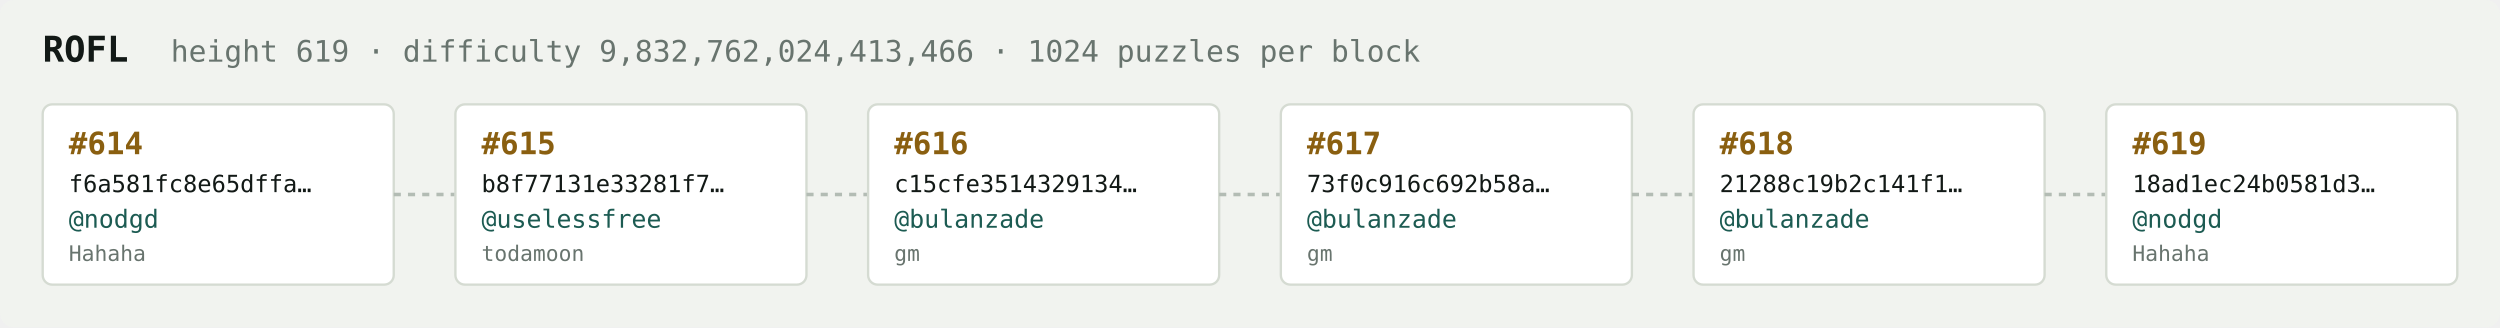
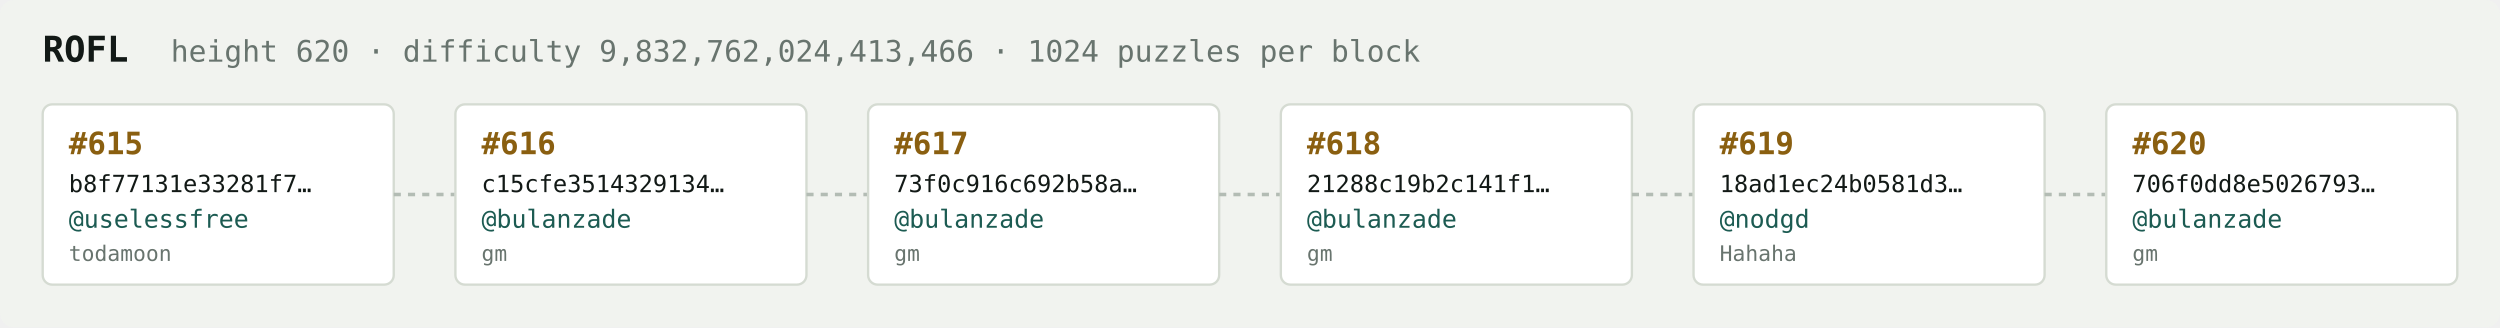
<svg xmlns="http://www.w3.org/2000/svg" width="1054" height="138" viewBox="0 0 1054 138" font-family="ui-monospace,SFMono-Regular,Menlo,monospace">
  <rect fill="#f1f3ef" width="1054" height="138" rx="6" />
  <text x="18" y="26" fill="#121916" font-size="15" font-weight="700">ROFL</text>
-   <text x="72" y="26" fill="#68746e" font-size="12.5">height 619 · difficulty 9,832,762,024,413,466 · 1024 puzzles per block</text>
+   <text x="72" y="26" fill="#68746e" font-size="12.5">height 620 · difficulty 9,832,762,024,413,466 · 1024 puzzles per block</text>
  <rect x="18" y="44" width="148" height="76" rx="4" fill="#ffffff" stroke="#d5dbd2" stroke-width="1" />
-   <text x="29" y="65" fill="#8a5f10" font-size="13" font-weight="700">#614</text>
-   <text x="29" y="81" fill="#121916" font-size="10">f6a581fc8e65dffa…</text>
-   <text x="29" y="96" fill="#1c5b52" font-size="10.5">@nodgd</text>
-   <text x="29" y="110" fill="#68746e" font-size="9">Hahaha</text>
+   <text x="29" y="65" fill="#8a5f10" font-size="13" font-weight="700">#615</text>
+   <text x="29" y="81" fill="#121916" font-size="10">b8f77131e33281f7…</text>
+   <text x="29" y="96" fill="#1c5b52" font-size="10.5">@uselessfree</text>
+   <text x="29" y="110" fill="#68746e" font-size="9">todamoon</text>
  <line x1="166" y1="82.0" x2="192" y2="82.0" stroke="#b3bcb4" stroke-width="1.5" stroke-dasharray="3 3" />
  <rect x="192" y="44" width="148" height="76" rx="4" fill="#ffffff" stroke="#d5dbd2" stroke-width="1" />
-   <text x="203" y="65" fill="#8a5f10" font-size="13" font-weight="700">#615</text>
-   <text x="203" y="81" fill="#121916" font-size="10">b8f77131e33281f7…</text>
-   <text x="203" y="96" fill="#1c5b52" font-size="10.5">@uselessfree</text>
-   <text x="203" y="110" fill="#68746e" font-size="9">todamoon</text>
+   <text x="203" y="65" fill="#8a5f10" font-size="13" font-weight="700">#616</text>
+   <text x="203" y="81" fill="#121916" font-size="10">c15cfe3514329134…</text>
+   <text x="203" y="96" fill="#1c5b52" font-size="10.5">@bulanzade</text>
+   <text x="203" y="110" fill="#68746e" font-size="9">gm</text>
  <line x1="340" y1="82.0" x2="366" y2="82.0" stroke="#b3bcb4" stroke-width="1.5" stroke-dasharray="3 3" />
  <rect x="366" y="44" width="148" height="76" rx="4" fill="#ffffff" stroke="#d5dbd2" stroke-width="1" />
-   <text x="377" y="65" fill="#8a5f10" font-size="13" font-weight="700">#616</text>
-   <text x="377" y="81" fill="#121916" font-size="10">c15cfe3514329134…</text>
+   <text x="377" y="65" fill="#8a5f10" font-size="13" font-weight="700">#617</text>
+   <text x="377" y="81" fill="#121916" font-size="10">73f0c916c692b58a…</text>
  <text x="377" y="96" fill="#1c5b52" font-size="10.5">@bulanzade</text>
  <text x="377" y="110" fill="#68746e" font-size="9">gm</text>
  <line x1="514" y1="82.0" x2="540" y2="82.0" stroke="#b3bcb4" stroke-width="1.5" stroke-dasharray="3 3" />
  <rect x="540" y="44" width="148" height="76" rx="4" fill="#ffffff" stroke="#d5dbd2" stroke-width="1" />
-   <text x="551" y="65" fill="#8a5f10" font-size="13" font-weight="700">#617</text>
-   <text x="551" y="81" fill="#121916" font-size="10">73f0c916c692b58a…</text>
+   <text x="551" y="65" fill="#8a5f10" font-size="13" font-weight="700">#618</text>
+   <text x="551" y="81" fill="#121916" font-size="10">21288c19b2c141f1…</text>
  <text x="551" y="96" fill="#1c5b52" font-size="10.5">@bulanzade</text>
  <text x="551" y="110" fill="#68746e" font-size="9">gm</text>
  <line x1="688" y1="82.0" x2="714" y2="82.0" stroke="#b3bcb4" stroke-width="1.5" stroke-dasharray="3 3" />
  <rect x="714" y="44" width="148" height="76" rx="4" fill="#ffffff" stroke="#d5dbd2" stroke-width="1" />
-   <text x="725" y="65" fill="#8a5f10" font-size="13" font-weight="700">#618</text>
-   <text x="725" y="81" fill="#121916" font-size="10">21288c19b2c141f1…</text>
-   <text x="725" y="96" fill="#1c5b52" font-size="10.5">@bulanzade</text>
-   <text x="725" y="110" fill="#68746e" font-size="9">gm</text>
+   <text x="725" y="65" fill="#8a5f10" font-size="13" font-weight="700">#619</text>
+   <text x="725" y="81" fill="#121916" font-size="10">18ad1ec24b0581d3…</text>
+   <text x="725" y="96" fill="#1c5b52" font-size="10.5">@nodgd</text>
+   <text x="725" y="110" fill="#68746e" font-size="9">Hahaha</text>
  <line x1="862" y1="82.0" x2="888" y2="82.0" stroke="#b3bcb4" stroke-width="1.5" stroke-dasharray="3 3" />
  <rect x="888" y="44" width="148" height="76" rx="4" fill="#ffffff" stroke="#d5dbd2" stroke-width="1" />
-   <text x="899" y="65" fill="#8a5f10" font-size="13" font-weight="700">#619</text>
-   <text x="899" y="81" fill="#121916" font-size="10">18ad1ec24b0581d3…</text>
-   <text x="899" y="96" fill="#1c5b52" font-size="10.5">@nodgd</text>
-   <text x="899" y="110" fill="#68746e" font-size="9">Hahaha</text>
+   <text x="899" y="65" fill="#8a5f10" font-size="13" font-weight="700">#620</text>
+   <text x="899" y="81" fill="#121916" font-size="10">706f0dd8e5026793…</text>
+   <text x="899" y="96" fill="#1c5b52" font-size="10.5">@bulanzade</text>
+   <text x="899" y="110" fill="#68746e" font-size="9">gm</text>
</svg>
